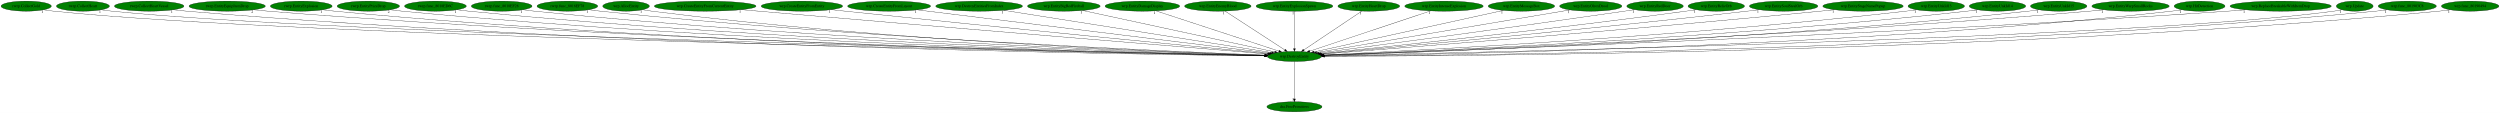
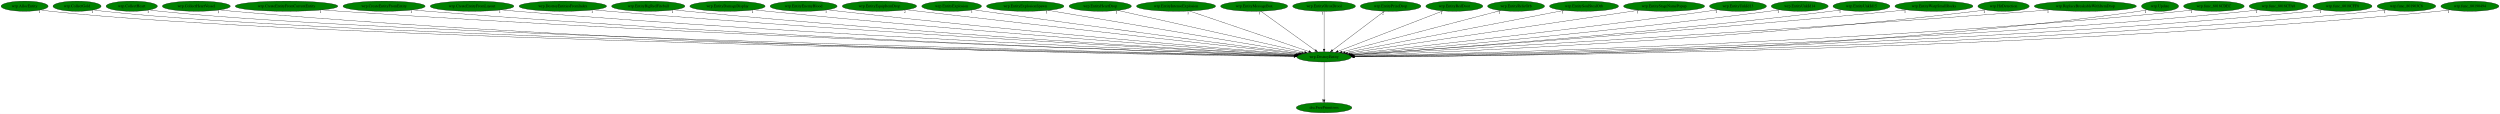
- <svg xmlns="http://www.w3.org/2000/svg" xmlns:xlink="http://www.w3.org/1999/xlink" width="8943pt" height="404pt" viewBox="0.00 0.00 8943.38 404.00">
+ <svg xmlns="http://www.w3.org/2000/svg" xmlns:xlink="http://www.w3.org/1999/xlink" width="8867pt" height="404pt" viewBox="0.00 0.00 8866.88 404.00">
  <g id="graph0" class="graph" transform="scale(1 1) rotate(0) translate(4 400)">
-     <polygon fill="white" stroke="transparent" points="-4,4 -4,-400 8939.38,-400 8939.38,4 -4,4" />
+     <polygon fill="white" stroke="transparent" points="-4,4 -4,-400 8862.88,-400 8862.88,4 -4,4" />
    <g id="node1" class="node">
-       <ellipse fill="green" stroke="black" cx="4626.69" cy="-198" rx="96.68" ry="18" />
-       <text text-anchor="middle" x="4626.69" y="-194.3" font-family="Times,serif" font-size="14.00">wrp.DestroyEntity</text>
+       <ellipse fill="green" stroke="black" cx="4692.19" cy="-198" rx="96.68" ry="18" />
+       <text text-anchor="middle" x="4692.19" y="-194.3" font-family="Times,serif" font-size="14.00">wrp.DestroyEntity</text>
    </g>
    <g id="node2" class="node">
      <g id="a_node2">
        <a xlink:href="dra.FreePrimitives.svg" xlink:title="dra.FreePrimitives">
-           <ellipse fill="green" stroke="black" cx="4626.69" cy="-18" rx="98.58" ry="18" />
-           <text text-anchor="middle" x="4626.69" y="-14.3" font-family="Times,serif" font-size="14.00">dra.FreePrimitives</text>
+           <ellipse fill="green" stroke="black" cx="4692.19" cy="-18" rx="98.58" ry="18" />
+           <text text-anchor="middle" x="4692.19" y="-14.3" font-family="Times,serif" font-size="14.00">dra.FreePrimitives</text>
        </a>
      </g>
    </g>
    <g id="edge1" class="edge">
-       <path fill="none" stroke="black" d="M4626.69,-179.93C4626.69,-148.97 4626.69,-83.3 4626.69,-46.13" />
-       <polygon fill="black" stroke="black" points="4630.19,-46.02 4626.69,-36.02 4623.19,-46.02 4630.19,-46.02" />
-       <text text-anchor="middle" x="4621.69" y="-39.82" font-family="Times,serif" font-size="14.00">1</text>
+       <path fill="none" stroke="black" d="M4692.19,-179.93C4692.19,-148.97 4692.19,-83.3 4692.19,-46.13" />
+       <polygon fill="black" stroke="black" points="4695.69,-46.02 4692.19,-36.02 4688.69,-46.02 4695.69,-46.02" />
+       <text text-anchor="middle" x="4687.19" y="-39.82" font-family="Times,serif" font-size="14.00">1</text>
    </g>
    <g id="node3" class="node">
      <g id="a_node3">
-         <a xlink:href="rwrp.CollectGold.svg" xlink:title="rwrp.CollectGold">
-           <ellipse fill="green" stroke="black" cx="89.69" cy="-378" rx="89.88" ry="18" />
-           <text text-anchor="middle" x="89.69" y="-374.3" font-family="Times,serif" font-size="14.00">rwrp.CollectGold</text>
+         <a xlink:href="wrp.AllocEntity.svg" xlink:title="wrp.AllocEntity">
+           <ellipse fill="green" stroke="black" cx="83.19" cy="-378" rx="83.39" ry="18" />
+           <text text-anchor="middle" x="83.19" y="-374.3" font-family="Times,serif" font-size="14.00">wrp.AllocEntity</text>
        </a>
      </g>
    </g>
    <g id="edge2" class="edge">
-       <path fill="none" stroke="black" d="M152.1,-364.98C164.2,-363.02 176.81,-361.23 188.69,-360 1067.84,-268.98 3931.98,-211.86 4520.42,-200.92" />
-       <polygon fill="black" stroke="black" points="4520.66,-204.42 4530.59,-200.73 4520.53,-197.42 4520.66,-204.42" />
-       <text text-anchor="middle" x="147.1" y="-353.78" font-family="Times,serif" font-size="14.00">1</text>
+       <path fill="none" stroke="black" d="M140.91,-364.99C152.23,-363.02 164.05,-361.22 175.19,-360 1070.36,-261.88 3991.31,-210.28 4585.95,-200.66" />
+       <polygon fill="black" stroke="black" points="4586.28,-204.16 4596.23,-200.5 4586.17,-197.16 4586.28,-204.16" />
+       <text text-anchor="middle" x="135.91" y="-353.79" font-family="Times,serif" font-size="14.00">1</text>
    </g>
    <g id="node4" class="node">
      <g id="a_node4">
-         <a xlink:href="rwrp.CollectHeart.svg" xlink:title="rwrp.CollectHeart">
-           <ellipse fill="green" stroke="black" cx="292.69" cy="-378" rx="94.78" ry="18" />
-           <text text-anchor="middle" x="292.69" y="-374.3" font-family="Times,serif" font-size="14.00">rwrp.CollectHeart</text>
+         <a xlink:href="wrp.CollectGold.svg" xlink:title="wrp.CollectGold">
+           <ellipse fill="green" stroke="black" cx="269.19" cy="-378" rx="85.29" ry="18" />
+           <text text-anchor="middle" x="269.19" y="-374.3" font-family="Times,serif" font-size="14.00">wrp.CollectGold</text>
        </a>
      </g>
    </g>
    <g id="edge3" class="edge">
-       <path fill="none" stroke="black" d="M358.55,-364.97C371.17,-363.02 384.31,-361.24 396.69,-360 1232.7,-276.09 3949.96,-213.63 4520.85,-201.25" />
-       <polygon fill="black" stroke="black" points="4521.21,-204.74 4531.13,-201.02 4521.05,-197.74 4521.21,-204.74" />
-       <text text-anchor="middle" x="353.55" y="-353.77" font-family="Times,serif" font-size="14.00">1</text>
+       <path fill="none" stroke="black" d="M328.18,-365.01C339.74,-363.04 351.82,-361.23 363.19,-360 1219.17,-267.15 4006.88,-211.6 4586.18,-200.9" />
+       <polygon fill="black" stroke="black" points="4586.25,-204.4 4596.19,-200.72 4586.13,-197.4 4586.25,-204.4" />
+       <text text-anchor="middle" x="323.18" y="-353.81" font-family="Times,serif" font-size="14.00">1</text>
    </g>
    <g id="node5" class="node">
      <g id="a_node5">
-         <a xlink:href="rwrp.CollectHeartVessel.svg" xlink:title="rwrp.CollectHeartVessel">
-           <ellipse fill="green" stroke="black" cx="529.69" cy="-378" rx="124.28" ry="18" />
-           <text text-anchor="middle" x="529.69" y="-374.3" font-family="Times,serif" font-size="14.00">rwrp.CollectHeartVessel</text>
+         <a xlink:href="wrp.CollectHeart.svg" xlink:title="wrp.CollectHeart">
+           <ellipse fill="green" stroke="black" cx="463.19" cy="-378" rx="90.98" ry="18" />
+           <text text-anchor="middle" x="463.19" y="-374.3" font-family="Times,serif" font-size="14.00">wrp.CollectHeart</text>
        </a>
      </g>
    </g>
    <g id="edge4" class="edge">
-       <path fill="none" stroke="black" d="M615.72,-364.98C631.64,-363.07 648.15,-361.3 663.69,-360 2191.26,-232.31 4058.88,-204.95 4520.01,-199.99" />
-       <polygon fill="black" stroke="black" points="4520.35,-203.48 4530.32,-199.88 4520.28,-196.48 4520.35,-203.48" />
-       <text text-anchor="middle" x="610.72" y="-353.78" font-family="Times,serif" font-size="14.00">1</text>
+       <path fill="none" stroke="black" d="M526.24,-365.01C538.46,-363.05 551.19,-361.25 563.19,-360 1377.86,-275.23 4024.36,-213.59 4586.59,-201.26" />
+       <polygon fill="black" stroke="black" points="4586.79,-204.76 4596.71,-201.04 4586.64,-197.76 4586.79,-204.76" />
+       <text text-anchor="middle" x="521.24" y="-353.81" font-family="Times,serif" font-size="14.00">1</text>
    </g>
    <g id="node6" class="node">
      <g id="a_node6">
-         <a xlink:href="rwrp.EntityEquipItemDrop.svg" xlink:title="rwrp.EntityEquipItemDrop">
-           <ellipse fill="green" stroke="black" cx="808.69" cy="-378" rx="136.48" ry="18" />
-           <text text-anchor="middle" x="808.69" y="-374.3" font-family="Times,serif" font-size="14.00">rwrp.EntityEquipItemDrop</text>
+         <a xlink:href="wrp.CollectHeartVessel.svg" xlink:title="wrp.CollectHeartVessel">
+           <ellipse fill="green" stroke="black" cx="692.19" cy="-378" rx="120.48" ry="18" />
+           <text text-anchor="middle" x="692.19" y="-374.3" font-family="Times,serif" font-size="14.00">wrp.CollectHeartVessel</text>
        </a>
      </g>
    </g>
    <g id="edge5" class="edge">
-       <path fill="none" stroke="black" d="M903.23,-364.98C920.34,-363.1 938.03,-361.33 954.69,-360 2362.85,-247.29 4081.57,-209.12 4520.66,-200.85" />
-       <polygon fill="black" stroke="black" points="4520.86,-204.35 4530.79,-200.66 4520.73,-197.35 4520.86,-204.35" />
-       <text text-anchor="middle" x="898.23" y="-353.78" font-family="Times,serif" font-size="14.00">2</text>
+       <path fill="none" stroke="black" d="M775.34,-364.93C790.57,-363.04 806.34,-361.29 821.19,-360 2310.08,-231.19 4130.36,-204.7 4585.32,-199.94" />
+       <polygon fill="black" stroke="black" points="4585.53,-203.44 4595.49,-199.84 4585.46,-196.44 4585.53,-203.44" />
+       <text text-anchor="middle" x="770.34" y="-353.73" font-family="Times,serif" font-size="14.00">1</text>
    </g>
    <g id="node7" class="node">
      <g id="a_node7">
-         <a xlink:href="rwrp.EntityExplosion.svg" xlink:title="rwrp.EntityExplosion">
-           <ellipse fill="green" stroke="black" cx="1073.69" cy="-378" rx="110.48" ry="18" />
-           <text text-anchor="middle" x="1073.69" y="-374.3" font-family="Times,serif" font-size="14.00">rwrp.EntityExplosion</text>
+         <a xlink:href="wrp.CreateEntityFromCurrentEntity.svg" xlink:title="wrp.CreateEntityFromCurrentEntity">
+           <ellipse fill="green" stroke="black" cx="1012.19" cy="-378" rx="181.97" ry="18" />
+           <text text-anchor="middle" x="1012.19" y="-374.3" font-family="Times,serif" font-size="14.00">wrp.CreateEntityFromCurrentEntity</text>
        </a>
      </g>
    </g>
    <g id="edge6" class="edge">
-       <path fill="none" stroke="black" d="M1150.38,-364.95C1164.43,-363.06 1178.98,-361.3 1192.69,-360 2500.78,-236.18 4098.61,-206.26 4520.48,-200.3" />
-       <polygon fill="black" stroke="black" points="4520.57,-203.8 4530.52,-200.16 4520.47,-196.8 4520.57,-203.8" />
-       <text text-anchor="middle" x="1145.38" y="-353.75" font-family="Times,serif" font-size="14.00">1</text>
+       <path fill="none" stroke="black" d="M1138.25,-365.01C1159.9,-363.17 1182.18,-361.42 1203.19,-360 2538.09,-269.84 4163.76,-215.49 4587.32,-202.2" />
+       <polygon fill="black" stroke="black" points="4587.52,-205.7 4597.4,-201.89 4587.3,-198.7 4587.52,-205.7" />
+       <text text-anchor="middle" x="1133.25" y="-353.81" font-family="Times,serif" font-size="14.00">1</text>
    </g>
    <g id="node8" class="node">
      <g id="a_node8">
-         <a xlink:href="rwrp.EntityPrizeDrop.svg" xlink:title="rwrp.EntityPrizeDrop">
-           <ellipse fill="green" stroke="black" cx="1313.69" cy="-378" rx="111.58" ry="18" />
-           <text text-anchor="middle" x="1313.69" y="-374.3" font-family="Times,serif" font-size="14.00">rwrp.EntityPrizeDrop</text>
+         <a xlink:href="wrp.CreateEntityFromEntity.svg" xlink:title="wrp.CreateEntityFromEntity">
+           <ellipse fill="green" stroke="black" cx="1358.19" cy="-378" rx="145.67" ry="18" />
+           <text text-anchor="middle" x="1358.19" y="-374.3" font-family="Times,serif" font-size="14.00">wrp.CreateEntityFromEntity</text>
        </a>
      </g>
    </g>
    <g id="edge7" class="edge">
-       <path fill="none" stroke="black" d="M1391.35,-365.04C1405.74,-363.13 1420.65,-361.34 1434.69,-360 2643.29,-244.85 4117.69,-208.93 4520.65,-200.92" />
-       <polygon fill="black" stroke="black" points="4520.9,-204.41 4530.83,-200.72 4520.76,-197.41 4520.9,-204.41" />
-       <text text-anchor="middle" x="1386.35" y="-353.84" font-family="Times,serif" font-size="14.00">2</text>
+       <path fill="none" stroke="black" d="M1459.41,-365.03C1477.31,-363.16 1495.79,-361.39 1513.19,-360 2719.15,-263.41 4187.39,-214.28 4587.36,-202.07" />
+       <polygon fill="black" stroke="black" points="4587.57,-205.57 4597.46,-201.77 4587.36,-198.57 4587.57,-205.57" />
+       <text text-anchor="middle" x="1454.41" y="-353.83" font-family="Times,serif" font-size="14.00">1</text>
    </g>
    <g id="node9" class="node">
      <g id="a_node9">
-         <a xlink:href="rwrp.func_8018ED6C.svg" xlink:title="rwrp.func_8018ED6C">
-           <ellipse fill="green" stroke="black" cx="1553.69" cy="-378" rx="110.48" ry="18" />
-           <text text-anchor="middle" x="1553.69" y="-374.3" font-family="Times,serif" font-size="14.00">rwrp.func_8018ED6C</text>
+         <a xlink:href="wrp.CreateEntityFromLayout.svg" xlink:title="wrp.CreateEntityFromLayout">
+           <ellipse fill="green" stroke="black" cx="1670.19" cy="-378" rx="148.37" ry="18" />
+           <text text-anchor="middle" x="1670.19" y="-374.3" font-family="Times,serif" font-size="14.00">wrp.CreateEntityFromLayout</text>
        </a>
      </g>
    </g>
    <g id="edge8" class="edge">
-       <path fill="none" stroke="black" d="M1630.39,-365.04C1644.44,-363.13 1658.98,-361.35 1672.69,-360 2783.55,-250.59 4137.28,-210.91 4520.89,-201.42" />
-       <polygon fill="black" stroke="black" points="4521.23,-204.91 4531.14,-201.17 4521.06,-197.92 4521.23,-204.91" />
-       <text text-anchor="middle" x="1625.39" y="-353.84" font-family="Times,serif" font-size="14.00">1</text>
+       <path fill="none" stroke="black" d="M1773.81,-365.09C1791.92,-363.22 1810.59,-361.44 1828.19,-360 2905.42,-271.83 4214.57,-217.44 4588.18,-202.93" />
+       <polygon fill="black" stroke="black" points="4588.58,-206.41 4598.43,-202.53 4588.31,-199.42 4588.58,-206.41" />
+       <text text-anchor="middle" x="1768.81" y="-353.89" font-family="Times,serif" font-size="14.00">1</text>
    </g>
    <g id="node10" class="node">
      <g id="a_node10">
-         <a xlink:href="rwrp.func_8018EF28.svg" xlink:title="rwrp.func_8018EF28">
-           <ellipse fill="green" stroke="black" cx="1790.69" cy="-378" rx="108.58" ry="18" />
-           <text text-anchor="middle" x="1790.69" y="-374.3" font-family="Times,serif" font-size="14.00">rwrp.func_8018EF28</text>
+         <a xlink:href="wrp.DestroyEntitiesFromIndex.svg" xlink:title="wrp.DestroyEntitiesFromIndex">
+           <ellipse fill="green" stroke="black" cx="1992.19" cy="-378" rx="155.17" ry="18" />
+           <text text-anchor="middle" x="1992.19" y="-374.3" font-family="Times,serif" font-size="14.00">wrp.DestroyEntitiesFromIndex</text>
        </a>
      </g>
    </g>
    <g id="edge9" class="edge">
-       <path fill="none" stroke="black" d="M1866.41,-365.04C1880.13,-363.14 1894.32,-361.37 1907.69,-360 2922.59,-256.41 4157.93,-213.08 4521.4,-202.01" />
-       <polygon fill="black" stroke="black" points="4521.75,-205.5 4531.64,-201.7 4521.54,-198.5 4521.75,-205.5" />
-       <text text-anchor="middle" x="1861.41" y="-353.84" font-family="Times,serif" font-size="14.00">1</text>
+       <path fill="none" stroke="black" d="M2101.08,-365.1C2119.47,-363.26 2138.36,-361.49 2156.19,-360 3100.65,-281.1 4245.86,-221.24 4589.79,-204.03" />
+       <polygon fill="black" stroke="black" points="4590.16,-207.52 4599.98,-203.52 4589.82,-200.53 4590.16,-207.52" />
+       <text text-anchor="middle" x="2096.08" y="-353.9" font-family="Times,serif" font-size="14.00">1</text>
    </g>
    <g id="node11" class="node">
      <g id="a_node11">
-         <a xlink:href="rwrp.func_8018EF78.svg" xlink:title="rwrp.func_8018EF78">
-           <ellipse fill="green" stroke="black" cx="2025.69" cy="-378" rx="108.58" ry="18" />
-           <text text-anchor="middle" x="2025.69" y="-374.3" font-family="Times,serif" font-size="14.00">rwrp.func_8018EF78</text>
+         <a xlink:href="wrp.EntityBigRedFireball.svg" xlink:title="wrp.EntityBigRedFireball">
+           <ellipse fill="green" stroke="black" cx="2295.19" cy="-378" rx="129.98" ry="18" />
+           <text text-anchor="middle" x="2295.19" y="-374.3" font-family="Times,serif" font-size="14.00">wrp.EntityBigRedFireball</text>
        </a>
      </g>
    </g>
    <g id="edge10" class="edge">
-       <path fill="none" stroke="black" d="M2101.75,-365.15C2115.68,-363.23 2130.11,-361.42 2143.69,-360 3063.25,-264.1 4180.73,-216.02 4522.48,-202.83" />
-       <polygon fill="black" stroke="black" points="4522.75,-206.32 4532.61,-202.44 4522.48,-199.33 4522.75,-206.32" />
-       <text text-anchor="middle" x="2096.75" y="-353.95" font-family="Times,serif" font-size="14.00">1</text>
+       <path fill="none" stroke="black" d="M2386.71,-365.14C2402.53,-363.28 2418.83,-361.49 2434.19,-360 3264.99,-279.63 4271.4,-221.8 4590.23,-204.43" />
+       <polygon fill="black" stroke="black" points="4590.58,-207.92 4600.37,-203.88 4590.2,-200.93 4590.58,-207.92" />
+       <text text-anchor="middle" x="2381.71" y="-353.94" font-family="Times,serif" font-size="14.00">1</text>
    </g>
    <g id="node12" class="node">
      <g id="a_node12">
-         <a xlink:href="wrp.AllocEntity.svg" xlink:title="wrp.AllocEntity">
-           <ellipse fill="green" stroke="black" cx="2235.69" cy="-378" rx="83.39" ry="18" />
-           <text text-anchor="middle" x="2235.69" y="-374.3" font-family="Times,serif" font-size="14.00">wrp.AllocEntity</text>
+         <a xlink:href="wrp.EntityDamageDisplay.svg" xlink:title="wrp.EntityDamageDisplay">
+           <ellipse fill="green" stroke="black" cx="2576.19" cy="-378" rx="133.48" ry="18" />
+           <text text-anchor="middle" x="2576.19" y="-374.3" font-family="Times,serif" font-size="14.00">wrp.EntityDamageDisplay</text>
        </a>
      </g>
    </g>
    <g id="edge11" class="edge">
-       <path fill="none" stroke="black" d="M2294.43,-365.13C2305.45,-363.19 2316.9,-361.37 2327.69,-360 3169.7,-253.07 4194.88,-212.8 4521.49,-202.14" />
-       <polygon fill="black" stroke="black" points="4522,-205.63 4531.88,-201.81 4521.77,-198.63 4522,-205.63" />
-       <text text-anchor="middle" x="2289.43" y="-353.93" font-family="Times,serif" font-size="14.00">1</text>
+       <path fill="none" stroke="black" d="M2670.47,-365.21C2686.39,-363.36 2702.75,-361.55 2718.19,-360 3436.25,-287.76 4303.77,-225.75 4593.01,-205.76" />
+       <polygon fill="black" stroke="black" points="4593.32,-209.25 4603.06,-205.06 4592.84,-202.26 4593.32,-209.25" />
+       <text text-anchor="middle" x="2665.47" y="-354.01" font-family="Times,serif" font-size="14.00">1</text>
    </g>
    <g id="node13" class="node">
      <g id="a_node13">
-         <a xlink:href="wrp.CreateEntityFromCurrentEntity.svg" xlink:title="wrp.CreateEntityFromCurrentEntity">
-           <ellipse fill="green" stroke="black" cx="2518.69" cy="-378" rx="181.97" ry="18" />
-           <text text-anchor="middle" x="2518.69" y="-374.3" font-family="Times,serif" font-size="14.00">wrp.CreateEntityFromCurrentEntity</text>
+         <a xlink:href="wrp.EntityEnemyBlood.svg" xlink:title="wrp.EntityEnemyBlood">
+           <ellipse fill="green" stroke="black" cx="2846.19" cy="-378" rx="118.88" ry="18" />
+           <text text-anchor="middle" x="2846.19" y="-374.3" font-family="Times,serif" font-size="14.00">wrp.EntityEnemyBlood</text>
        </a>
      </g>
    </g>
    <g id="edge12" class="edge">
-       <path fill="none" stroke="black" d="M2648.4,-365.37C2668.9,-363.55 2689.87,-361.71 2709.69,-360 3407.73,-299.62 4249.04,-230.09 4530.06,-206.94" />
-       <polygon fill="black" stroke="black" points="4530.54,-210.42 4540.22,-206.11 4529.97,-203.44 4530.54,-210.42" />
-       <text text-anchor="middle" x="2643.4" y="-354.17" font-family="Times,serif" font-size="14.00">1</text>
+       <path fill="none" stroke="black" d="M2930.82,-365.29C2945.28,-363.43 2960.16,-361.59 2974.19,-360 3589.95,-290.28 4332.35,-228.11 4594.66,-206.81" />
+       <polygon fill="black" stroke="black" points="4595.23,-210.28 4604.91,-205.98 4594.66,-203.3 4595.23,-210.28" />
+       <text text-anchor="middle" x="2925.82" y="-354.09" font-family="Times,serif" font-size="14.00">1</text>
    </g>
    <g id="node14" class="node">
      <g id="a_node14">
-         <a xlink:href="wrp.CreateEntityFromEntity.svg" xlink:title="wrp.CreateEntityFromEntity">
-           <ellipse fill="green" stroke="black" cx="2864.69" cy="-378" rx="145.67" ry="18" />
-           <text text-anchor="middle" x="2864.69" y="-374.3" font-family="Times,serif" font-size="14.00">wrp.CreateEntityFromEntity</text>
+         <a xlink:href="wrp.EntityEquipItemDrop.svg" xlink:title="wrp.EntityEquipItemDrop">
+           <ellipse fill="green" stroke="black" cx="3115.19" cy="-378" rx="131.88" ry="18" />
+           <text text-anchor="middle" x="3115.19" y="-374.3" font-family="Times,serif" font-size="14.00">wrp.EntityEquipItemDrop</text>
        </a>
      </g>
    </g>
    <g id="edge13" class="edge">
-       <path fill="none" stroke="black" d="M2969.31,-365.39C2986.16,-363.56 3003.4,-361.71 3019.69,-360 3594.54,-299.68 4285.61,-232.11 4532.99,-208.08" />
-       <polygon fill="black" stroke="black" points="4533.4,-211.55 4543.02,-207.1 4532.72,-204.59 4533.4,-211.55" />
-       <text text-anchor="middle" x="2964.31" y="-354.19" font-family="Times,serif" font-size="14.00">1</text>
+       <path fill="none" stroke="black" d="M3209.99,-365.46C3225.43,-363.61 3241.25,-361.74 3256.19,-360 3763.89,-300.93 4373.05,-233.91 4600.58,-209" />
+       <polygon fill="black" stroke="black" points="4601.24,-212.45 4610.8,-207.89 4600.48,-205.49 4601.24,-212.45" />
+       <text text-anchor="middle" x="3204.99" y="-354.26" font-family="Times,serif" font-size="14.00">2</text>
    </g>
    <g id="node15" class="node">
      <g id="a_node15">
-         <a xlink:href="wrp.CreateEntityFromLayout.svg" xlink:title="wrp.CreateEntityFromLayout">
-           <ellipse fill="green" stroke="black" cx="3176.69" cy="-378" rx="148.37" ry="18" />
-           <text text-anchor="middle" x="3176.69" y="-374.3" font-family="Times,serif" font-size="14.00">wrp.CreateEntityFromLayout</text>
+         <a xlink:href="wrp.EntityExplosion.svg" xlink:title="wrp.EntityExplosion">
+           <ellipse fill="green" stroke="black" cx="3371.19" cy="-378" rx="105.88" ry="18" />
+           <text text-anchor="middle" x="3371.19" y="-374.3" font-family="Times,serif" font-size="14.00">wrp.EntityExplosion</text>
        </a>
      </g>
    </g>
    <g id="edge14" class="edge">
-       <path fill="none" stroke="black" d="M3276.93,-364.7C3546.41,-331.61 4283.3,-241.15 4538.39,-209.84" />
-       <polygon fill="black" stroke="black" points="4538.86,-213.31 4548.35,-208.62 4538,-206.36 4538.86,-213.31" />
-       <text text-anchor="middle" x="3271.93" y="-353.5" font-family="Times,serif" font-size="14.00">1</text>
+       <path fill="none" stroke="black" d="M3447.88,-365.51C3460.67,-363.64 3473.8,-361.74 3486.19,-360 3904.84,-301.11 4406.03,-235.9 4604.8,-210.24" />
+       <polygon fill="black" stroke="black" points="4605.42,-213.69 4614.89,-208.94 4604.53,-206.75 4605.42,-213.69" />
+       <text text-anchor="middle" x="3442.88" y="-354.31" font-family="Times,serif" font-size="14.00">1</text>
    </g>
    <g id="node16" class="node">
      <g id="a_node16">
-         <a xlink:href="wrp.DestroyEntitiesFromIndex.svg" xlink:title="wrp.DestroyEntitiesFromIndex">
-           <ellipse fill="green" stroke="black" cx="3498.69" cy="-378" rx="155.17" ry="18" />
-           <text text-anchor="middle" x="3498.69" y="-374.3" font-family="Times,serif" font-size="14.00">wrp.DestroyEntitiesFromIndex</text>
+         <a xlink:href="wrp.EntityExplosionSpawn.svg" xlink:title="wrp.EntityExplosionSpawn">
+           <ellipse fill="green" stroke="black" cx="3632.19" cy="-378" rx="137.28" ry="18" />
+           <text text-anchor="middle" x="3632.19" y="-374.3" font-family="Times,serif" font-size="14.00">wrp.EntityExplosionSpawn</text>
        </a>
      </g>
    </g>
    <g id="edge15" class="edge">
-       <path fill="none" stroke="black" d="M3586.73,-363.11C3799.49,-329.53 4339.16,-244.37 4545.11,-211.87" />
-       <polygon fill="black" stroke="black" points="4545.92,-215.29 4555.26,-210.27 4544.83,-208.37 4545.92,-215.29" />
-       <text text-anchor="middle" x="3581.73" y="-351.91" font-family="Times,serif" font-size="14.00">1</text>
+       <path fill="none" stroke="black" d="M3713.17,-363.4C3910.94,-330.19 4416.67,-245.27 4612.79,-212.33" />
+       <polygon fill="black" stroke="black" points="4613.46,-215.77 4622.74,-210.66 4612.3,-208.87 4613.46,-215.77" />
+       <text text-anchor="middle" x="3708.17" y="-352.2" font-family="Times,serif" font-size="14.00">1</text>
    </g>
    <g id="node17" class="node">
      <g id="a_node17">
-         <a xlink:href="wrp.EntityBigRedFireball.svg" xlink:title="wrp.EntityBigRedFireball">
-           <ellipse fill="green" stroke="black" cx="3801.69" cy="-378" rx="129.98" ry="18" />
-           <text text-anchor="middle" x="3801.69" y="-374.3" font-family="Times,serif" font-size="14.00">wrp.EntityBigRedFireball</text>
+         <a xlink:href="wrp.EntityHeartDrop.svg" xlink:title="wrp.EntityHeartDrop">
+           <ellipse fill="green" stroke="black" cx="3898.19" cy="-378" rx="110.48" ry="18" />
+           <text text-anchor="middle" x="3898.19" y="-374.3" font-family="Times,serif" font-size="14.00">wrp.EntityHeartDrop</text>
        </a>
      </g>
    </g>
    <g id="edge16" class="edge">
-       <path fill="none" stroke="black" d="M3868.86,-362.51C4022.62,-329.33 4399.04,-248.12 4556.08,-214.24" />
-       <polygon fill="black" stroke="black" points="4557.06,-217.6 4566.1,-212.07 4555.59,-210.76 4557.06,-217.6" />
-       <text text-anchor="middle" x="3863.86" y="-351.31" font-family="Times,serif" font-size="14.00">1</text>
+       <path fill="none" stroke="black" d="M3960.5,-363.03C4106.48,-330.31 4469.84,-248.85 4622.69,-214.58" />
+       <polygon fill="black" stroke="black" points="4623.9,-217.9 4632.89,-212.29 4622.37,-211.07 4623.9,-217.9" />
+       <text text-anchor="middle" x="3955.5" y="-351.83" font-family="Times,serif" font-size="14.00">1</text>
    </g>
    <g id="node18" class="node">
      <g id="a_node18">
-         <a xlink:href="wrp.EntityDamageDisplay.svg" xlink:title="wrp.EntityDamageDisplay">
-           <ellipse fill="green" stroke="black" cx="4082.69" cy="-378" rx="133.48" ry="18" />
-           <text text-anchor="middle" x="4082.69" y="-374.3" font-family="Times,serif" font-size="14.00">wrp.EntityDamageDisplay</text>
+         <a xlink:href="wrp.EntityIntenseExplosion.svg" xlink:title="wrp.EntityIntenseExplosion">
+           <ellipse fill="green" stroke="black" cx="4167.19" cy="-378" rx="140.28" ry="18" />
+           <text text-anchor="middle" x="4167.19" y="-374.3" font-family="Times,serif" font-size="14.00">wrp.EntityIntenseExplosion</text>
        </a>
      </g>
    </g>
    <g id="edge17" class="edge">
-       <path fill="none" stroke="black" d="M4130.97,-361.2C4231.83,-328.2 4464.39,-252.11 4571.21,-217.15" />
-       <polygon fill="black" stroke="black" points="4572.42,-220.44 4580.84,-214 4570.25,-213.79 4572.42,-220.44" />
-       <text text-anchor="middle" x="4125.97" y="-350" font-family="Times,serif" font-size="14.00">1</text>
+       <path fill="none" stroke="black" d="M4214.71,-360.89C4312.4,-327.77 4535.22,-252.22 4638.19,-217.31" />
+       <polygon fill="black" stroke="black" points="4639.42,-220.59 4647.77,-214.06 4637.18,-213.96 4639.42,-220.59" />
+       <text text-anchor="middle" x="4209.71" y="-349.69" font-family="Times,serif" font-size="14.00">1</text>
    </g>
    <g id="node19" class="node">
      <g id="a_node19">
-         <a xlink:href="wrp.EntityEnemyBlood.svg" xlink:title="wrp.EntityEnemyBlood">
-           <ellipse fill="green" stroke="black" cx="4352.69" cy="-378" rx="118.88" ry="18" />
-           <text text-anchor="middle" x="4352.69" y="-374.3" font-family="Times,serif" font-size="14.00">wrp.EntityEnemyBlood</text>
+         <a xlink:href="wrp.EntityMessageBox.svg" xlink:title="wrp.EntityMessageBox">
+           <ellipse fill="green" stroke="black" cx="4444.19" cy="-378" rx="118.88" ry="18" />
+           <text text-anchor="middle" x="4444.19" y="-374.3" font-family="Times,serif" font-size="14.00">wrp.EntityMessageBox</text>
        </a>
      </g>
    </g>
    <g id="edge18" class="edge">
-       <path fill="none" stroke="black" d="M4378.47,-360.25C4428.17,-327.97 4537.22,-257.13 4592.75,-221.05" />
-       <polygon fill="black" stroke="black" points="4594.7,-223.95 4601.18,-215.57 4590.89,-218.08 4594.7,-223.95" />
-       <text text-anchor="middle" x="4373.47" y="-349.05" font-family="Times,serif" font-size="14.00">1</text>
+       <path fill="none" stroke="black" d="M4467.52,-360.25C4512.32,-328.1 4610.4,-257.71 4660.85,-221.5" />
+       <polygon fill="black" stroke="black" points="4663.02,-224.25 4669.1,-215.57 4658.94,-218.56 4663.02,-224.25" />
+       <text text-anchor="middle" x="4462.52" y="-349.05" font-family="Times,serif" font-size="14.00">1</text>
    </g>
    <g id="node20" class="node">
      <g id="a_node20">
-         <a xlink:href="wrp.EntityExplosionSpawn.svg" xlink:title="wrp.EntityExplosionSpawn">
-           <ellipse fill="green" stroke="black" cx="4626.69" cy="-378" rx="137.28" ry="18" />
-           <text text-anchor="middle" x="4626.69" y="-374.3" font-family="Times,serif" font-size="14.00">wrp.EntityExplosionSpawn</text>
+         <a xlink:href="wrp.EntityOlroxDrool.svg" xlink:title="wrp.EntityOlroxDrool">
+           <ellipse fill="green" stroke="black" cx="4692.19" cy="-378" rx="111.28" ry="18" />
+           <text text-anchor="middle" x="4692.19" y="-374.3" font-family="Times,serif" font-size="14.00">wrp.EntityOlroxDrool</text>
        </a>
      </g>
    </g>
    <g id="edge19" class="edge">
-       <path fill="none" stroke="black" d="M4626.69,-359.93C4626.69,-328.97 4626.69,-263.3 4626.69,-226.13" />
-       <polygon fill="black" stroke="black" points="4630.19,-226.02 4626.69,-216.02 4623.19,-226.02 4630.19,-226.02" />
-       <text text-anchor="middle" x="4621.69" y="-348.73" font-family="Times,serif" font-size="14.00">1</text>
+       <path fill="none" stroke="black" d="M4692.19,-359.93C4692.19,-328.97 4692.19,-263.3 4692.19,-226.13" />
+       <polygon fill="black" stroke="black" points="4695.69,-226.02 4692.19,-216.02 4688.69,-226.02 4695.69,-226.02" />
+       <text text-anchor="middle" x="4687.19" y="-348.73" font-family="Times,serif" font-size="14.00">1</text>
    </g>
    <g id="node21" class="node">
      <g id="a_node21">
-         <a xlink:href="wrp.EntityHeartDrop.svg" xlink:title="wrp.EntityHeartDrop">
-           <ellipse fill="green" stroke="black" cx="4892.69" cy="-378" rx="110.48" ry="18" />
-           <text text-anchor="middle" x="4892.69" y="-374.3" font-family="Times,serif" font-size="14.00">wrp.EntityHeartDrop</text>
+         <a xlink:href="wrp.EntityPrizeDrop.svg" xlink:title="wrp.EntityPrizeDrop">
+           <ellipse fill="green" stroke="black" cx="4928.19" cy="-378" rx="107.48" ry="18" />
+           <text text-anchor="middle" x="4928.19" y="-374.3" font-family="Times,serif" font-size="14.00">wrp.EntityPrizeDrop</text>
        </a>
      </g>
    </g>
    <g id="edge20" class="edge">
-       <path fill="none" stroke="black" d="M4867.67,-360.25C4819.52,-328.04 4713.99,-257.42 4659.98,-221.27" />
-       <polygon fill="black" stroke="black" points="4661.71,-218.22 4651.46,-215.57 4657.82,-224.04 4661.71,-218.22" />
-       <text text-anchor="middle" x="4862.67" y="-349.05" font-family="Times,serif" font-size="14.00">1</text>
+       <path fill="none" stroke="black" d="M4905.99,-360.25C4863.45,-328.17 4770.42,-258 4722.32,-221.72" />
+       <polygon fill="black" stroke="black" points="4724.26,-218.8 4714.16,-215.57 4720.04,-224.39 4724.26,-218.8" />
+       <text text-anchor="middle" x="4900.99" y="-349.05" font-family="Times,serif" font-size="14.00">2</text>
    </g>
    <g id="node22" class="node">
      <g id="a_node22">
-         <a xlink:href="wrp.EntityIntenseExplosion.svg" xlink:title="wrp.EntityIntenseExplosion">
-           <ellipse fill="green" stroke="black" cx="5161.69" cy="-378" rx="140.28" ry="18" />
-           <text text-anchor="middle" x="5161.69" y="-374.3" font-family="Times,serif" font-size="14.00">wrp.EntityIntenseExplosion</text>
+         <a xlink:href="wrp.EntityRedDoor.svg" xlink:title="wrp.EntityRedDoor">
+           <ellipse fill="green" stroke="black" cx="5154.19" cy="-378" rx="100.98" ry="18" />
+           <text text-anchor="middle" x="5154.19" y="-374.3" font-family="Times,serif" font-size="14.00">wrp.EntityRedDoor</text>
        </a>
      </g>
    </g>
    <g id="edge21" class="edge">
-       <path fill="none" stroke="black" d="M5113.74,-361.05C5014.36,-327.98 4786.43,-252.15 4681.45,-217.22" />
-       <polygon fill="black" stroke="black" points="4682.28,-213.81 4671.69,-213.97 4680.07,-220.45 4682.28,-213.81" />
-       <text text-anchor="middle" x="5108.74" y="-349.85" font-family="Times,serif" font-size="14.00">1</text>
+       <path fill="none" stroke="black" d="M5113.6,-361.36C5028.85,-328.71 4833.39,-253.4 4741.55,-218.02" />
+       <polygon fill="black" stroke="black" points="4742.79,-214.74 4732.2,-214.41 4740.27,-221.28 4742.79,-214.74" />
+       <text text-anchor="middle" x="5108.6" y="-350.16" font-family="Times,serif" font-size="14.00">1</text>
    </g>
    <g id="node23" class="node">
      <g id="a_node23">
-         <a xlink:href="wrp.EntityMessageBox.svg" xlink:title="wrp.EntityMessageBox">
-           <ellipse fill="green" stroke="black" cx="5438.69" cy="-378" rx="118.88" ry="18" />
-           <text text-anchor="middle" x="5438.69" y="-374.3" font-family="Times,serif" font-size="14.00">wrp.EntityMessageBox</text>
+         <a xlink:href="wrp.EntityRelicOrb.svg" xlink:title="wrp.EntityRelicOrb">
+           <ellipse fill="green" stroke="black" cx="5373.19" cy="-378" rx="100.98" ry="18" />
+           <text text-anchor="middle" x="5373.19" y="-374.3" font-family="Times,serif" font-size="14.00">wrp.EntityRelicOrb</text>
        </a>
      </g>
    </g>
    <g id="edge22" class="edge">
-       <path fill="none" stroke="black" d="M5373.96,-362.81C5223.68,-329.87 4852.17,-248.43 4696.78,-214.36" />
-       <polygon fill="black" stroke="black" points="4697.38,-210.91 4686.87,-212.19 4695.88,-217.75 4697.38,-210.91" />
-       <text text-anchor="middle" x="5368.96" y="-351.61" font-family="Times,serif" font-size="14.00">1</text>
+       <path fill="none" stroke="black" d="M5318.9,-362.81C5194.52,-330.3 4889.44,-250.56 4756.2,-215.73" />
+       <polygon fill="black" stroke="black" points="4756.7,-212.24 4746.14,-213.1 4754.93,-219.02 4756.7,-212.24" />
+       <text text-anchor="middle" x="5313.9" y="-351.61" font-family="Times,serif" font-size="14.00">1</text>
    </g>
    <g id="node24" class="node">
      <g id="a_node24">
-         <a xlink:href="wrp.EntityOlroxDrool.svg" xlink:title="wrp.EntityOlroxDrool">
-           <ellipse fill="green" stroke="black" cx="5686.69" cy="-378" rx="111.28" ry="18" />
-           <text text-anchor="middle" x="5686.69" y="-374.3" font-family="Times,serif" font-size="14.00">wrp.EntityOlroxDrool</text>
+         <a xlink:href="wrp.EntitySoulStealOrb.svg" xlink:title="wrp.EntitySoulStealOrb">
+           <ellipse fill="green" stroke="black" cx="5614.19" cy="-378" rx="122.38" ry="18" />
+           <text text-anchor="middle" x="5614.19" y="-374.3" font-family="Times,serif" font-size="14.00">wrp.EntitySoulStealOrb</text>
        </a>
      </g>
    </g>
    <g id="edge23" class="edge">
-       <path fill="none" stroke="black" d="M5612.58,-364.55C5419.9,-332.2 4904.47,-245.65 4706.06,-212.33" />
-       <polygon fill="black" stroke="black" points="4706.45,-208.84 4696.01,-210.64 4705.29,-215.75 4706.45,-208.84" />
-       <text text-anchor="middle" x="5607.58" y="-353.35" font-family="Times,serif" font-size="14.00">1</text>
+       <path fill="none" stroke="black" d="M5543.38,-363.33C5372.85,-330.41 4940.69,-246.97 4766.58,-213.36" />
+       <polygon fill="black" stroke="black" points="4767.22,-209.92 4756.73,-211.46 4765.89,-216.79 4767.22,-209.92" />
+       <text text-anchor="middle" x="5538.38" y="-352.13" font-family="Times,serif" font-size="14.00">1</text>
    </g>
    <g id="node25" class="node">
      <g id="a_node25">
-         <a xlink:href="wrp.EntityRedDoor.svg" xlink:title="wrp.EntityRedDoor">
-           <ellipse fill="green" stroke="black" cx="5916.69" cy="-378" rx="100.98" ry="18" />
-           <text text-anchor="middle" x="5916.69" y="-374.3" font-family="Times,serif" font-size="14.00">wrp.EntityRedDoor</text>
+         <a xlink:href="wrp.EntityStageNamePopup.svg" xlink:title="wrp.EntityStageNamePopup">
+           <ellipse fill="green" stroke="black" cx="5898.19" cy="-378" rx="143.77" ry="18" />
+           <text text-anchor="middle" x="5898.19" y="-374.3" font-family="Times,serif" font-size="14.00">wrp.EntityStageNamePopup</text>
        </a>
      </g>
    </g>
    <g id="edge24" class="edge">
-       <path fill="none" stroke="black" d="M5843.64,-365.53C5831.32,-363.64 5818.64,-361.74 5806.69,-360 5398.19,-300.57 4909.14,-235.91 4713.65,-210.33" />
-       <polygon fill="black" stroke="black" points="4714.09,-206.86 4703.73,-209.03 4713.19,-213.8 4714.09,-206.86" />
-       <text text-anchor="middle" x="5838.64" y="-354.33" font-family="Times,serif" font-size="14.00">1</text>
+       <path fill="none" stroke="black" d="M5809.02,-363.84C5583.86,-330.61 4994.76,-243.66 4775.76,-211.33" />
+       <polygon fill="black" stroke="black" points="4776.02,-207.84 4765.62,-209.84 4775,-214.76 4776.02,-207.84" />
+       <text text-anchor="middle" x="5804.02" y="-352.64" font-family="Times,serif" font-size="14.00">1</text>
    </g>
    <g id="node26" class="node">
      <g id="a_node26">
-         <a xlink:href="wrp.EntityRelicOrb.svg" xlink:title="wrp.EntityRelicOrb">
-           <ellipse fill="green" stroke="black" cx="6135.69" cy="-378" rx="100.98" ry="18" />
-           <text text-anchor="middle" x="6135.69" y="-374.3" font-family="Times,serif" font-size="14.00">wrp.EntityRelicOrb</text>
+         <a xlink:href="wrp.EntityUnkId13.svg" xlink:title="wrp.EntityUnkId13">
+           <ellipse fill="green" stroke="black" cx="6160.19" cy="-378" rx="100.98" ry="18" />
+           <text text-anchor="middle" x="6160.19" y="-374.3" font-family="Times,serif" font-size="14.00">wrp.EntityUnkId13</text>
        </a>
      </g>
    </g>
    <g id="edge25" class="edge">
-       <path fill="none" stroke="black" d="M6063.63,-365.34C6051.32,-363.47 6038.65,-361.62 6026.69,-360 5535.41,-293.47 4944.71,-231.39 4719.79,-208.4" />
-       <polygon fill="black" stroke="black" points="4719.98,-204.9 4709.68,-207.37 4719.27,-211.86 4719.98,-204.9" />
-       <text text-anchor="middle" x="6058.63" y="-354.14" font-family="Times,serif" font-size="14.00">1</text>
+       <path fill="none" stroke="black" d="M6088.13,-365.38C6075.82,-363.5 6063.15,-361.64 6051.19,-360 5575.62,-294.77 5004.22,-232.22 4784.48,-208.75" />
+       <polygon fill="black" stroke="black" points="4784.6,-205.24 4774.28,-207.66 4783.85,-212.2 4784.6,-205.24" />
+       <text text-anchor="middle" x="6083.13" y="-354.18" font-family="Times,serif" font-size="14.00">1</text>
    </g>
    <g id="node27" class="node">
      <g id="a_node27">
-         <a xlink:href="wrp.EntitySoulStealOrb.svg" xlink:title="wrp.EntitySoulStealOrb">
-           <ellipse fill="green" stroke="black" cx="6376.69" cy="-378" rx="122.38" ry="18" />
-           <text text-anchor="middle" x="6376.69" y="-374.3" font-family="Times,serif" font-size="14.00">wrp.EntitySoulStealOrb</text>
+         <a xlink:href="wrp.EntityUnkId14.svg" xlink:title="wrp.EntityUnkId14">
+           <ellipse fill="green" stroke="black" cx="6379.19" cy="-378" rx="100.98" ry="18" />
+           <text text-anchor="middle" x="6379.19" y="-374.3" font-family="Times,serif" font-size="14.00">wrp.EntityUnkId14</text>
        </a>
      </g>
    </g>
    <g id="edge26" class="edge">
-       <path fill="none" stroke="black" d="M6289.71,-365.34C6275.03,-363.48 6259.93,-361.63 6245.69,-360 5667.89,-293.79 4972.24,-229.94 4722.07,-207.48" />
-       <polygon fill="black" stroke="black" points="4722.2,-203.98 4711.92,-206.57 4721.57,-210.95 4722.2,-203.98" />
-       <text text-anchor="middle" x="6284.71" y="-354.14" font-family="Times,serif" font-size="14.00">1</text>
+       <path fill="none" stroke="black" d="M6307.74,-365.3C6295.24,-363.41 6282.35,-361.57 6270.19,-360 5710.54,-287.86 5035.81,-228.06 4788.79,-207.06" />
+       <polygon fill="black" stroke="black" points="4789.02,-203.57 4778.76,-206.21 4788.43,-210.54 4789.02,-203.57" />
+       <text text-anchor="middle" x="6302.74" y="-354.1" font-family="Times,serif" font-size="14.00">1</text>
    </g>
    <g id="node28" class="node">
      <g id="a_node28">
-         <a xlink:href="wrp.EntityStageNamePopup.svg" xlink:title="wrp.EntityStageNamePopup">
-           <ellipse fill="green" stroke="black" cx="6660.69" cy="-378" rx="143.77" ry="18" />
-           <text text-anchor="middle" x="6660.69" y="-374.3" font-family="Times,serif" font-size="14.00">wrp.EntityStageNamePopup</text>
+         <a xlink:href="wrp.EntityUnkId15.svg" xlink:title="wrp.EntityUnkId15">
+           <ellipse fill="green" stroke="black" cx="6598.19" cy="-378" rx="100.98" ry="18" />
+           <text text-anchor="middle" x="6598.19" y="-374.3" font-family="Times,serif" font-size="14.00">wrp.EntityUnkId15</text>
        </a>
      </g>
    </g>
    <g id="edge27" class="edge">
-       <path fill="none" stroke="black" d="M6558.68,-365.3C6541.66,-363.45 6524.18,-361.62 6507.69,-360 5825.83,-292.95 5003.32,-228.05 4724.52,-206.5" />
-       <polygon fill="black" stroke="black" points="4724.67,-203 4714.43,-205.72 4724.13,-209.98 4724.67,-203" />
-       <text text-anchor="middle" x="6553.68" y="-354.1" font-family="Times,serif" font-size="14.00">1</text>
+       <path fill="none" stroke="black" d="M6527.05,-365.22C6514.46,-363.33 6501.45,-361.5 6489.19,-360 5844.21,-280.9 5064.47,-224.27 4791.95,-205.64" />
+       <polygon fill="black" stroke="black" points="4791.91,-202.13 4781.69,-204.94 4791.43,-209.11 4791.91,-202.13" />
+       <text text-anchor="middle" x="6522.05" y="-354.02" font-family="Times,serif" font-size="14.00">1</text>
    </g>
    <g id="node29" class="node">
      <g id="a_node29">
-         <a xlink:href="wrp.EntityUnkId13.svg" xlink:title="wrp.EntityUnkId13">
-           <ellipse fill="green" stroke="black" cx="6922.69" cy="-378" rx="100.98" ry="18" />
-           <text text-anchor="middle" x="6922.69" y="-374.3" font-family="Times,serif" font-size="14.00">wrp.EntityUnkId13</text>
+         <a xlink:href="wrp.EntityWarpSmallRocks.svg" xlink:title="wrp.EntityWarpSmallRocks">
+           <ellipse fill="green" stroke="black" cx="6855.19" cy="-378" rx="138.38" ry="18" />
+           <text text-anchor="middle" x="6855.19" y="-374.3" font-family="Times,serif" font-size="14.00">wrp.EntityWarpSmallRocks</text>
        </a>
      </g>
    </g>
    <g id="edge28" class="edge">
-       <path fill="none" stroke="black" d="M6852.15,-365.14C6839.38,-363.24 6826.16,-361.43 6813.69,-360 6014.29,-268.39 5044.2,-218.31 4730.12,-203.62" />
-       <polygon fill="black" stroke="black" points="4729.82,-200.11 4719.67,-203.14 4729.5,-207.1 4729.82,-200.11" />
-       <text text-anchor="middle" x="6847.15" y="-353.94" font-family="Times,serif" font-size="14.00">1</text>
+       <path fill="none" stroke="black" d="M6757.59,-365.22C6741.11,-363.37 6724.17,-361.56 6708.19,-360 5973.45,-288.2 5085.71,-225.74 4791.91,-205.71" />
+       <polygon fill="black" stroke="black" points="4791.93,-202.2 4781.71,-205.01 4791.45,-209.18 4791.93,-202.2" />
+       <text text-anchor="middle" x="6752.59" y="-354.02" font-family="Times,serif" font-size="14.00">1</text>
    </g>
    <g id="node30" class="node">
      <g id="a_node30">
-         <a xlink:href="wrp.EntityUnkId14.svg" xlink:title="wrp.EntityUnkId14">
-           <ellipse fill="green" stroke="black" cx="7141.69" cy="-378" rx="100.98" ry="18" />
-           <text text-anchor="middle" x="7141.69" y="-374.3" font-family="Times,serif" font-size="14.00">wrp.EntityUnkId14</text>
+         <a xlink:href="wrp.HitDetection.svg" xlink:title="wrp.HitDetection">
+           <ellipse fill="green" stroke="black" cx="7102.19" cy="-378" rx="90.98" ry="18" />
+           <text text-anchor="middle" x="7102.19" y="-374.3" font-family="Times,serif" font-size="14.00">wrp.HitDetection</text>
        </a>
      </g>
    </g>
    <g id="edge29" class="edge">
-       <path fill="none" stroke="black" d="M7071.16,-365.07C7058.38,-363.18 7045.16,-361.39 7032.69,-360 6145.24,-261.3 5066.42,-215.31 4731.15,-202.71" />
-       <polygon fill="black" stroke="black" points="4731.09,-199.2 4720.97,-202.33 4730.83,-206.2 4731.09,-199.2" />
-       <text text-anchor="middle" x="7066.16" y="-353.87" font-family="Times,serif" font-size="14.00">1</text>
+       <path fill="none" stroke="black" d="M7038.31,-365.17C7026.34,-363.23 7013.91,-361.4 7002.19,-360 6154.67,-258.68 5124.02,-214.68 4796.98,-202.61" />
+       <polygon fill="black" stroke="black" points="4796.69,-199.1 4786.57,-202.23 4796.44,-206.1 4796.69,-199.1" />
+       <text text-anchor="middle" x="7033.31" y="-353.97" font-family="Times,serif" font-size="14.00">1</text>
    </g>
    <g id="node31" class="node">
      <g id="a_node31">
-         <a xlink:href="wrp.EntityUnkId15.svg" xlink:title="wrp.EntityUnkId15">
-           <ellipse fill="green" stroke="black" cx="7360.69" cy="-378" rx="100.98" ry="18" />
-           <text text-anchor="middle" x="7360.69" y="-374.3" font-family="Times,serif" font-size="14.00">wrp.EntityUnkId15</text>
+         <a xlink:href="wrp.ReplaceBreakableWithItemDrop.svg" xlink:title="wrp.ReplaceBreakableWithItemDrop">
+           <ellipse fill="green" stroke="black" cx="7392.19" cy="-378" rx="181.17" ry="18" />
+           <text text-anchor="middle" x="7392.19" y="-374.3" font-family="Times,serif" font-size="14.00">wrp.ReplaceBreakableWithItemDrop</text>
        </a>
      </g>
    </g>
    <g id="edge30" class="edge">
-       <path fill="none" stroke="black" d="M7290.46,-365.06C7277.59,-363.15 7264.26,-361.36 7251.69,-360 6275.49,-254.17 5086.94,-212.53 4731.73,-201.92" />
-       <polygon fill="black" stroke="black" points="4731.82,-198.42 4721.72,-201.62 4731.61,-205.41 4731.82,-198.42" />
-       <text text-anchor="middle" x="7285.46" y="-353.86" font-family="Times,serif" font-size="14.00">1</text>
+       <path fill="none" stroke="black" d="M7264.73,-365.15C7243.84,-363.34 7222.42,-361.55 7202.19,-360 6267.15,-288.19 5134.43,-223.56 4793.8,-204.6" />
+       <polygon fill="black" stroke="black" points="4793.89,-201.1 4783.71,-204.04 4793.5,-208.09 4793.89,-201.1" />
+       <text text-anchor="middle" x="7259.73" y="-353.95" font-family="Times,serif" font-size="14.00">1</text>
    </g>
    <g id="node32" class="node">
      <g id="a_node32">
-         <a xlink:href="wrp.EntityWarpSmallRocks.svg" xlink:title="wrp.EntityWarpSmallRocks">
-           <ellipse fill="green" stroke="black" cx="7617.69" cy="-378" rx="138.38" ry="18" />
-           <text text-anchor="middle" x="7617.69" y="-374.3" font-family="Times,serif" font-size="14.00">wrp.EntityWarpSmallRocks</text>
+         <a xlink:href="wrp.Update.svg" xlink:title="wrp.Update">
+           <ellipse fill="green" stroke="black" cx="7657.19" cy="-378" rx="65.79" ry="18" />
+           <text text-anchor="middle" x="7657.19" y="-374.3" font-family="Times,serif" font-size="14.00">wrp.Update</text>
        </a>
      </g>
    </g>
    <g id="edge31" class="edge">
-       <path fill="none" stroke="black" d="M7521.3,-365.04C7504.45,-363.18 7487.07,-361.41 7470.69,-360 6402.26,-268.06 5103.31,-216.36 4730.95,-202.69" />
-       <polygon fill="black" stroke="black" points="4730.86,-199.19 4720.74,-202.32 4730.6,-206.18 4730.86,-199.19" />
-       <text text-anchor="middle" x="7516.3" y="-353.84" font-family="Times,serif" font-size="14.00">1</text>
+       <path fill="none" stroke="black" d="M7610.61,-365.17C7601.25,-363.16 7591.45,-361.3 7582.19,-360 6503.73,-208.82 5180.15,-198.22 4799.3,-198.53" />
+       <polygon fill="black" stroke="black" points="4799.12,-195.03 4789.12,-198.54 4799.12,-202.03 4799.12,-195.03" />
+       <text text-anchor="middle" x="7605.61" y="-353.97" font-family="Times,serif" font-size="14.00">1</text>
    </g>
    <g id="node33" class="node">
      <g id="a_node33">
-         <a xlink:href="wrp.HitDetection.svg" xlink:title="wrp.HitDetection">
-           <ellipse fill="green" stroke="black" cx="7864.69" cy="-378" rx="90.98" ry="18" />
-           <text text-anchor="middle" x="7864.69" y="-374.3" font-family="Times,serif" font-size="14.00">wrp.HitDetection</text>
+         <a xlink:href="wrp.func_8018CDEC.svg" xlink:title="wrp.func_8018CDEC">
+           <ellipse fill="green" stroke="black" cx="7848.19" cy="-378" rx="107.48" ry="18" />
+           <text text-anchor="middle" x="7848.19" y="-374.3" font-family="Times,serif" font-size="14.00">wrp.func_8018CDEC</text>
        </a>
      </g>
    </g>
    <g id="edge32" class="edge">
-       <path fill="none" stroke="black" d="M7801.1,-365.04C7789.04,-363.1 7776.51,-361.3 7764.69,-360 6580.65,-229.44 5133.35,-204.47 4733.43,-199.95" />
-       <polygon fill="black" stroke="black" points="4733.36,-196.45 4723.32,-199.84 4733.28,-203.45 4733.36,-196.45" />
-       <text text-anchor="middle" x="7796.1" y="-353.84" font-family="Times,serif" font-size="14.00">1</text>
+       <path fill="none" stroke="black" d="M7773.44,-365.01C7759.75,-363.11 7745.56,-361.33 7732.19,-360 6586.32,-245.94 5188.87,-209.41 4798.11,-201.06" />
+       <polygon fill="black" stroke="black" points="4798.03,-197.56 4787.95,-200.84 4797.88,-204.56 4798.03,-197.56" />
+       <text text-anchor="middle" x="7768.44" y="-353.81" font-family="Times,serif" font-size="14.00">1</text>
    </g>
    <g id="node34" class="node">
      <g id="a_node34">
-         <a xlink:href="wrp.ReplaceBreakableWithItemDrop.svg" xlink:title="wrp.ReplaceBreakableWithItemDrop">
-           <ellipse fill="green" stroke="black" cx="8154.69" cy="-378" rx="181.17" ry="18" />
-           <text text-anchor="middle" x="8154.69" y="-374.3" font-family="Times,serif" font-size="14.00">wrp.ReplaceBreakableWithItemDrop</text>
+         <a xlink:href="wrp.func_8018CFA8.svg" xlink:title="wrp.func_8018CFA8">
+           <ellipse fill="green" stroke="black" cx="8077.19" cy="-378" rx="103.98" ry="18" />
+           <text text-anchor="middle" x="8077.19" y="-374.3" font-family="Times,serif" font-size="14.00">wrp.func_8018CFA8</text>
        </a>
      </g>
    </g>
    <g id="edge33" class="edge">
-       <path fill="none" stroke="black" d="M8028.79,-365C8007.41,-363.18 7985.42,-361.43 7964.69,-360 6691.82,-272.4 5142.63,-216.49 4731.12,-202.47" />
-       <polygon fill="black" stroke="black" points="4731.14,-198.97 4721.03,-202.13 4730.9,-205.97 4731.14,-198.97" />
-       <text text-anchor="middle" x="8023.79" y="-353.8" font-family="Times,serif" font-size="14.00">1</text>
+       <path fill="none" stroke="black" d="M8004.99,-365.04C7991.46,-363.11 7977.42,-361.32 7964.19,-360 6723.49,-236.46 5208.24,-206.44 4798.53,-200.36" />
+       <polygon fill="black" stroke="black" points="4798.53,-196.86 4788.48,-200.22 4798.43,-203.86 4798.53,-196.86" />
+       <text text-anchor="middle" x="7999.99" y="-353.84" font-family="Times,serif" font-size="14.00">1</text>
    </g>
    <g id="node35" class="node">
      <g id="a_node35">
-         <a xlink:href="wrp.Update.svg" xlink:title="wrp.Update">
-           <ellipse fill="green" stroke="black" cx="8419.69" cy="-378" rx="65.79" ry="18" />
-           <text text-anchor="middle" x="8419.69" y="-374.3" font-family="Times,serif" font-size="14.00">wrp.Update</text>
+         <a xlink:href="wrp.func_8018CFF8.svg" xlink:title="wrp.func_8018CFF8">
+           <ellipse fill="green" stroke="black" cx="8304.19" cy="-378" rx="104.78" ry="18" />
+           <text text-anchor="middle" x="8304.19" y="-374.3" font-family="Times,serif" font-size="14.00">wrp.func_8018CFF8</text>
        </a>
      </g>
    </g>
    <g id="edge34" class="edge">
-       <path fill="none" stroke="black" d="M8373.52,-365.17C8364.04,-363.13 8354.09,-361.26 8344.69,-360 7618.68,-262.8 5261.96,-211.48 4732.81,-201.02" />
-       <polygon fill="black" stroke="black" points="4732.59,-197.51 4722.52,-200.82 4732.45,-204.51 4732.59,-197.51" />
-       <text text-anchor="middle" x="8368.52" y="-353.97" font-family="Times,serif" font-size="14.00">1</text>
+       <path fill="none" stroke="black" d="M8231.35,-365.01C8217.7,-363.08 8203.54,-361.3 8190.19,-360 6856.62,-230.22 5226.56,-204.57 4798.96,-199.95" />
+       <polygon fill="black" stroke="black" points="4798.82,-196.44 4788.78,-199.84 4798.74,-203.44 4798.82,-196.44" />
+       <text text-anchor="middle" x="8226.35" y="-353.81" font-family="Times,serif" font-size="14.00">1</text>
    </g>
    <g id="node36" class="node">
      <g id="a_node36">
        <a xlink:href="wrp.func_801903C8.svg" xlink:title="wrp.func_801903C8">
-           <ellipse fill="green" stroke="black" cx="8607.69" cy="-378" rx="103.98" ry="18" />
-           <text text-anchor="middle" x="8607.69" y="-374.3" font-family="Times,serif" font-size="14.00">wrp.func_801903C8</text>
+           <ellipse fill="green" stroke="black" cx="8531.19" cy="-378" rx="103.98" ry="18" />
+           <text text-anchor="middle" x="8531.19" y="-374.3" font-family="Times,serif" font-size="14.00">wrp.func_801903C8</text>
        </a>
      </g>
    </g>
    <g id="edge35" class="edge">
-       <path fill="none" stroke="black" d="M8535.5,-364.96C8521.97,-363.04 8507.92,-361.27 8494.69,-360 7008.19,-217.66 5188.41,-201.12 4733.54,-199.23" />
-       <polygon fill="black" stroke="black" points="4733.39,-195.73 4723.38,-199.19 4733.36,-202.73 4733.39,-195.73" />
-       <text text-anchor="middle" x="8530.5" y="-353.76" font-family="Times,serif" font-size="14.00">1</text>
+       <path fill="none" stroke="black" d="M8459,-364.97C8445.47,-363.05 8431.42,-361.28 8418.19,-360 6990.63,-222.17 5243.94,-202.32 4799.15,-199.47" />
+       <polygon fill="black" stroke="black" points="4798.91,-195.97 4788.89,-199.41 4798.87,-202.97 4798.91,-195.97" />
+       <text text-anchor="middle" x="8454" y="-353.77" font-family="Times,serif" font-size="14.00">1</text>
    </g>
    <g id="node37" class="node">
      <g id="a_node37">
        <a xlink:href="wrp.func_80190494.svg" xlink:title="wrp.func_80190494">
-           <ellipse fill="green" stroke="black" cx="8832.69" cy="-378" rx="102.88" ry="18" />
-           <text text-anchor="middle" x="8832.69" y="-374.3" font-family="Times,serif" font-size="14.00">wrp.func_80190494</text>
+           <ellipse fill="green" stroke="black" cx="8756.19" cy="-378" rx="102.88" ry="18" />
+           <text text-anchor="middle" x="8756.19" y="-374.3" font-family="Times,serif" font-size="14.00">wrp.func_80190494</text>
        </a>
      </g>
    </g>
    <g id="edge36" class="edge">
-       <path fill="none" stroke="black" d="M8761.44,-364.97C8747.94,-363.04 8733.91,-361.26 8720.69,-360 7140.88,-209.51 5205.24,-199.04 4733.86,-198.84" />
-       <polygon fill="black" stroke="black" points="4733.67,-195.34 4723.67,-198.83 4733.67,-202.34 4733.67,-195.34" />
-       <text text-anchor="middle" x="8756.44" y="-353.77" font-family="Times,serif" font-size="14.00">1</text>
+       <path fill="none" stroke="black" d="M8684.94,-364.99C8671.44,-363.05 8657.41,-361.27 8644.19,-360 7123.38,-214.05 5260.94,-200.18 4799.43,-199.05" />
+       <polygon fill="black" stroke="black" points="4799.13,-195.55 4789.12,-199.03 4799.11,-202.55 4799.13,-195.55" />
+       <text text-anchor="middle" x="8679.94" y="-353.79" font-family="Times,serif" font-size="14.00">1</text>
    </g>
  </g>
</svg>
